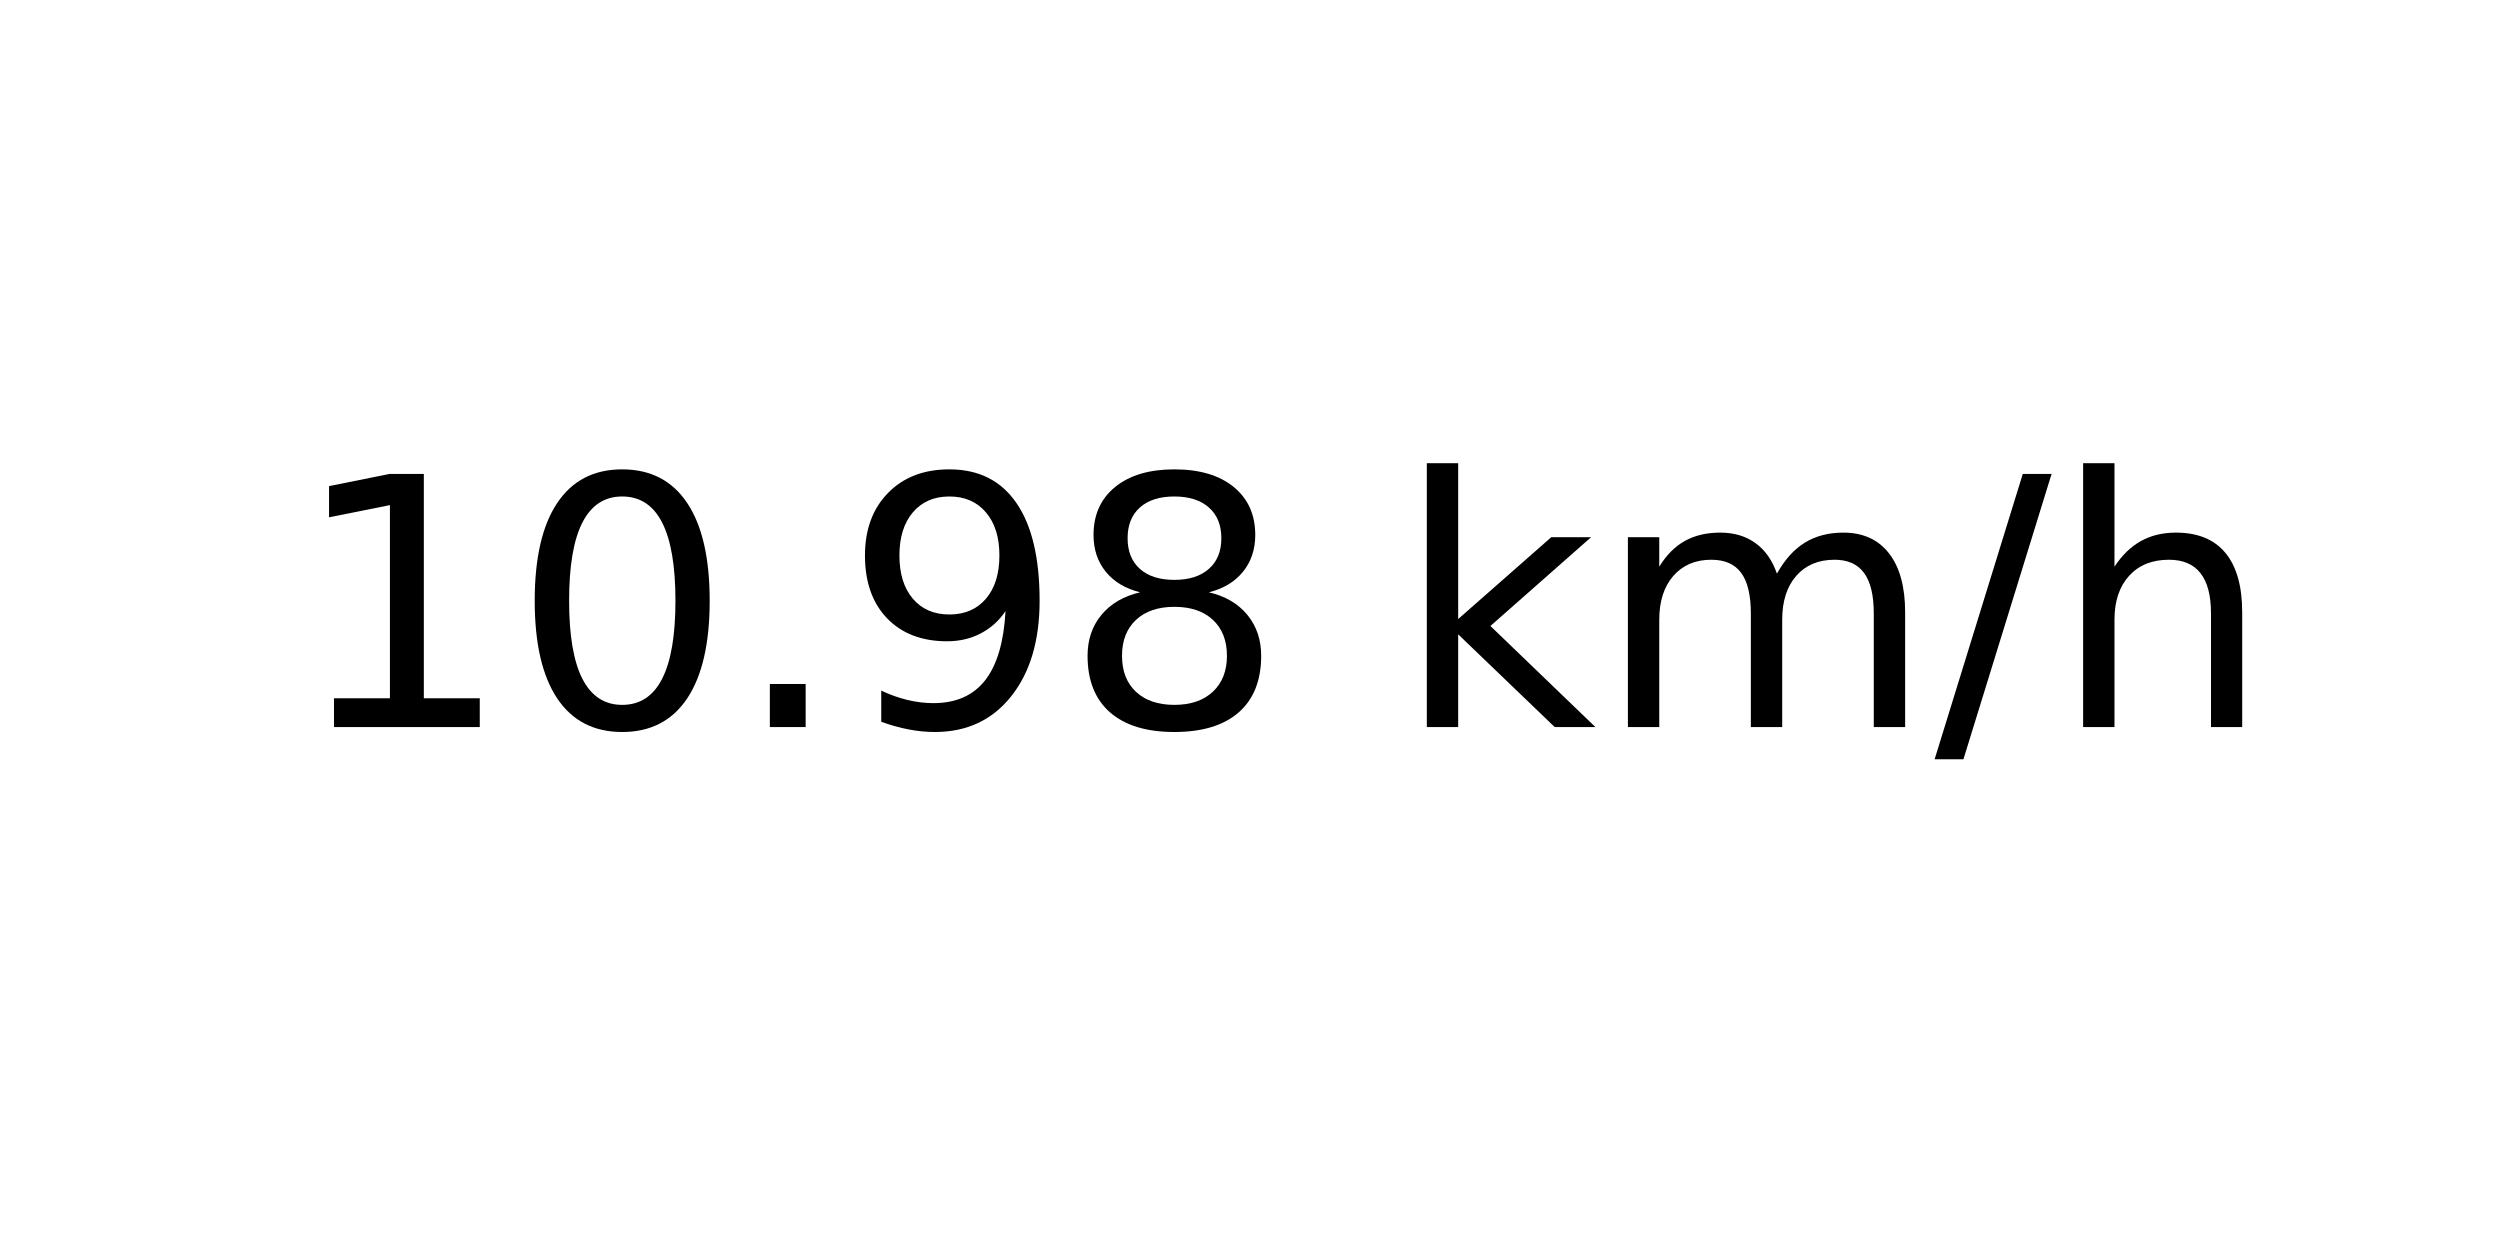
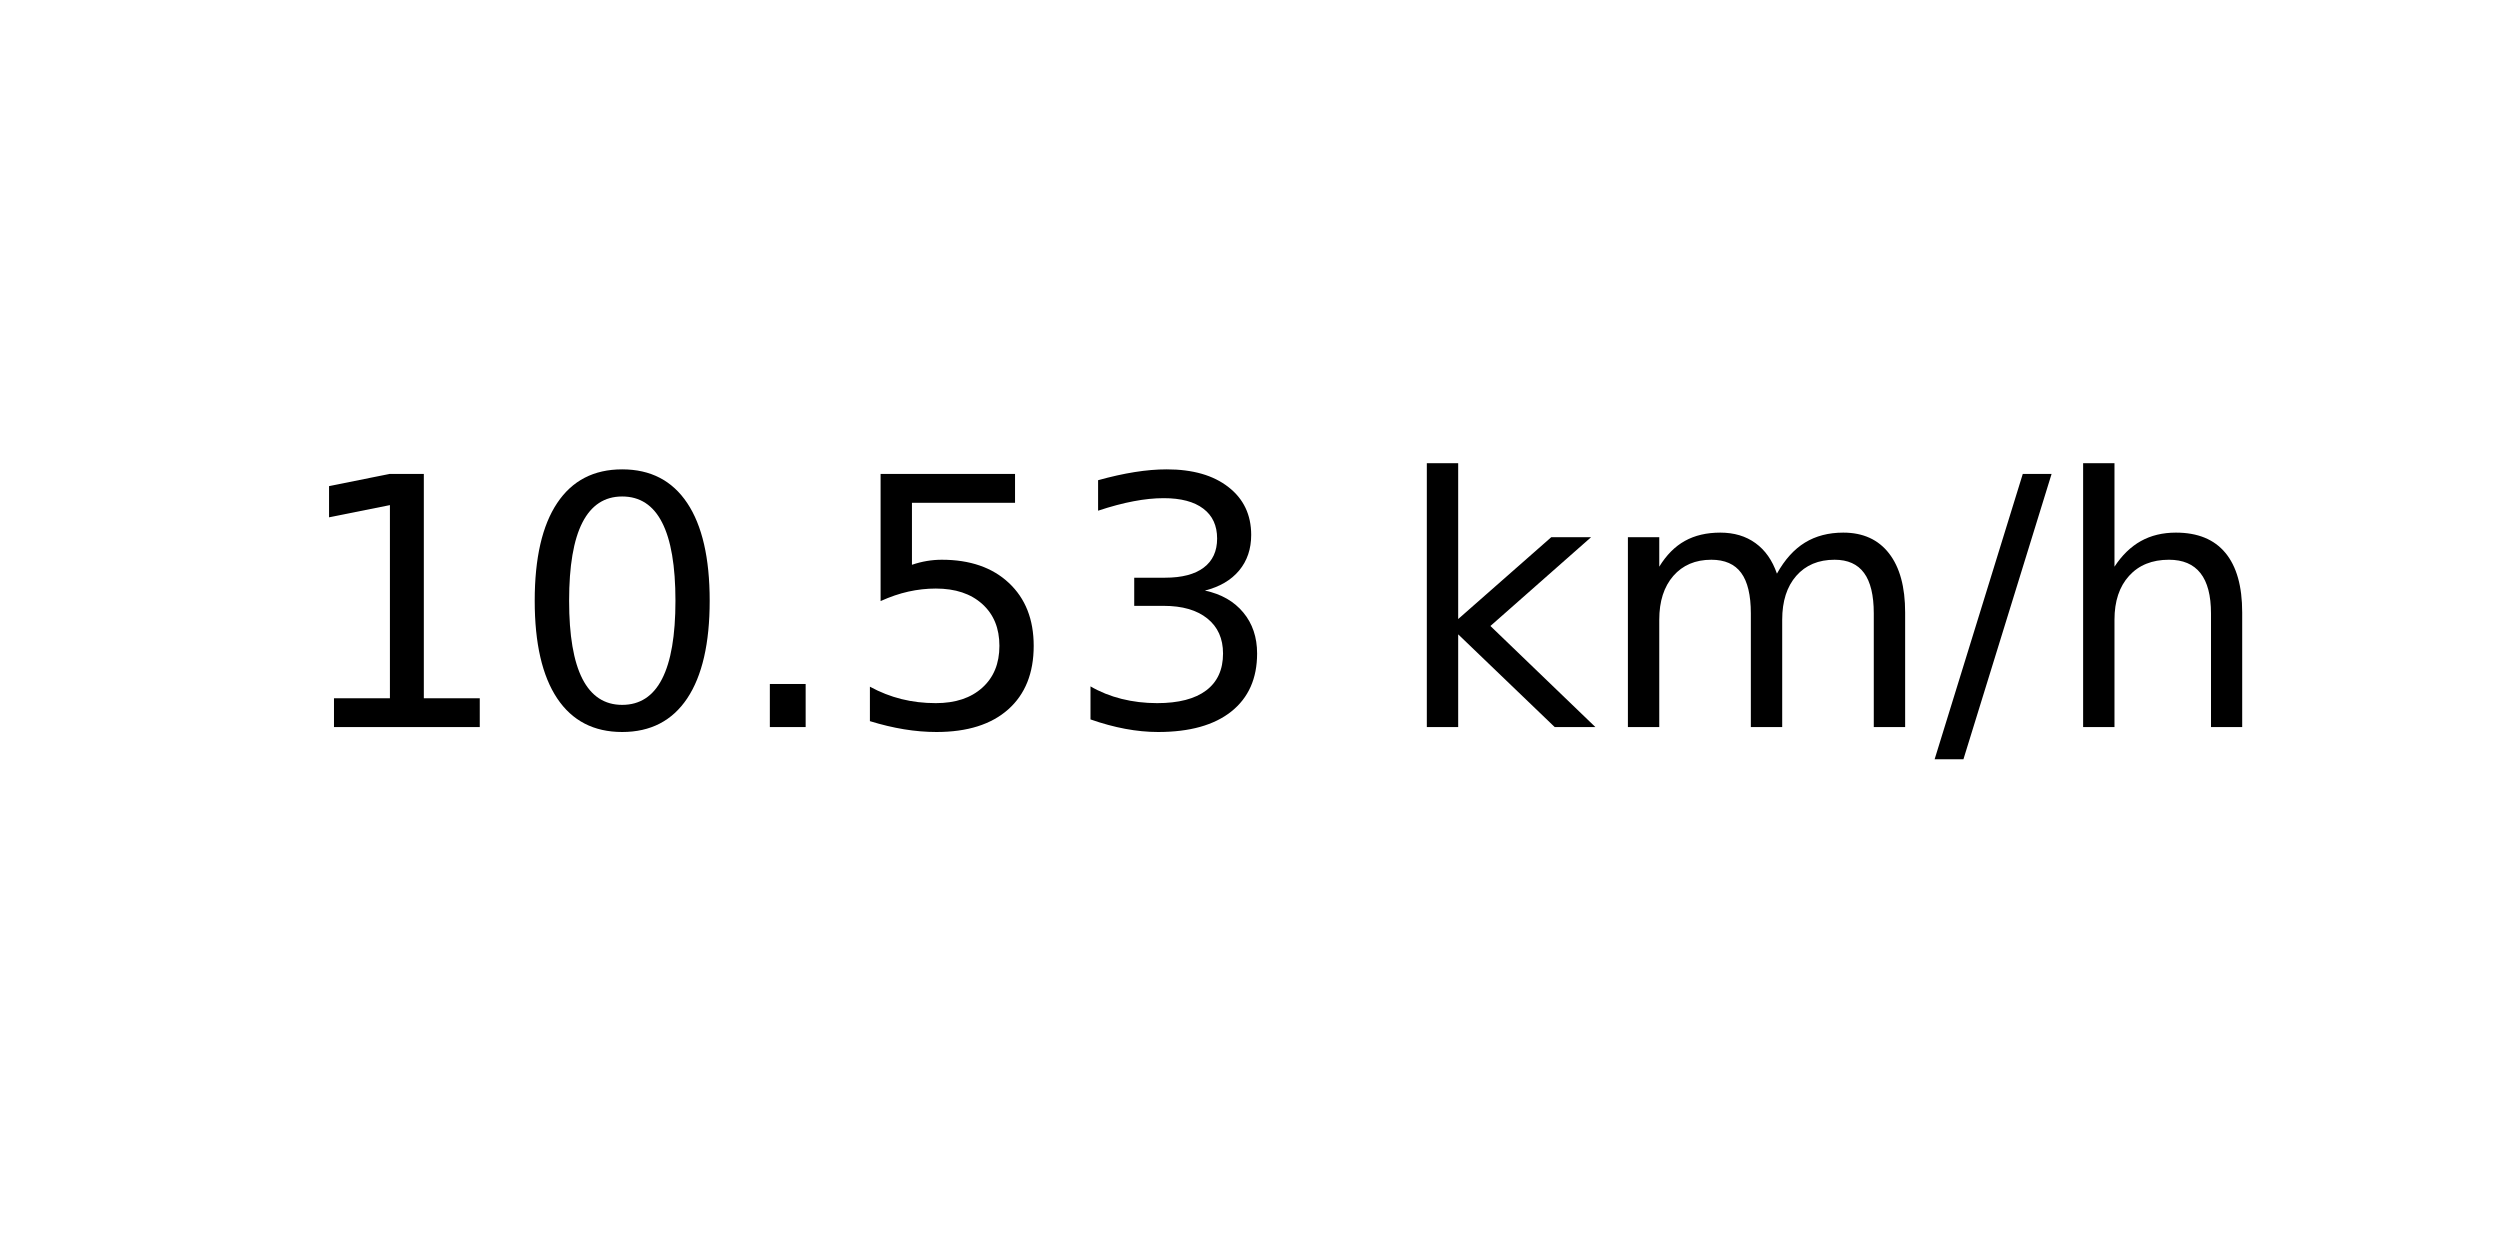
<svg xmlns="http://www.w3.org/2000/svg" xmlns:xlink="http://www.w3.org/1999/xlink" width="72pt" height="36pt" viewBox="0 0 72 36" version="1.1">
  <defs>
    <style type="text/css">*{stroke-linejoin: round; stroke-linecap: butt}</style>
  </defs>
  <g id="figure_1">
    <g id="axes_1">
      <g id="text_1">
        <g transform="translate(8.378125 20.93937) scale(0.1 -0.1)">
          <defs>
            <path id="DejaVuSans-31" d="M 794 531  L 1825 531  L 1825 4091  L 703 3866  L 703 4441  L 1819 4666  L 2450 4666  L 2450 531  L 3481 531  L 3481 0  L 794 0  L 794 531  z " transform="scale(0.015625)" />
            <path id="DejaVuSans-30" d="M 2034 4250  Q 1547 4250 1301 3770  Q 1056 3291 1056 2328  Q 1056 1369 1301 889  Q 1547 409 2034 409  Q 2525 409 2770 889  Q 3016 1369 3016 2328  Q 3016 3291 2770 3770  Q 2525 4250 2034 4250  z M 2034 4750  Q 2819 4750 3233 4129  Q 3647 3509 3647 2328  Q 3647 1150 3233 529  Q 2819 -91 2034 -91  Q 1250 -91 836 529  Q 422 1150 422 2328  Q 422 3509 836 4129  Q 1250 4750 2034 4750  z " transform="scale(0.015625)" />
            <path id="DejaVuSans-2e" d="M 684 794  L 1344 794  L 1344 0  L 684 0  L 684 794  z " transform="scale(0.015625)" />
-             <path id="DejaVuSans-39" d="M 703 97  L 703 672  Q 941 559 1184 500  Q 1428 441 1663 441  Q 2288 441 2617 861  Q 2947 1281 2994 2138  Q 2813 1869 2534 1725  Q 2256 1581 1919 1581  Q 1219 1581 811 2004  Q 403 2428 403 3163  Q 403 3881 828 4315  Q 1253 4750 1959 4750  Q 2769 4750 3195 4129  Q 3622 3509 3622 2328  Q 3622 1225 3098 567  Q 2575 -91 1691 -91  Q 1453 -91 1209 -44  Q 966 3 703 97  z M 1959 2075  Q 2384 2075 2632 2365  Q 2881 2656 2881 3163  Q 2881 3666 2632 3958  Q 2384 4250 1959 4250  Q 1534 4250 1286 3958  Q 1038 3666 1038 3163  Q 1038 2656 1286 2365  Q 1534 2075 1959 2075  z " transform="scale(0.015625)" />
-             <path id="DejaVuSans-38" d="M 2034 2216  Q 1584 2216 1326 1975  Q 1069 1734 1069 1313  Q 1069 891 1326 650  Q 1584 409 2034 409  Q 2484 409 2743 651  Q 3003 894 3003 1313  Q 3003 1734 2745 1975  Q 2488 2216 2034 2216  z M 1403 2484  Q 997 2584 770 2862  Q 544 3141 544 3541  Q 544 4100 942 4425  Q 1341 4750 2034 4750  Q 2731 4750 3128 4425  Q 3525 4100 3525 3541  Q 3525 3141 3298 2862  Q 3072 2584 2669 2484  Q 3125 2378 3379 2068  Q 3634 1759 3634 1313  Q 3634 634 3220 271  Q 2806 -91 2034 -91  Q 1263 -91 848 271  Q 434 634 434 1313  Q 434 1759 690 2068  Q 947 2378 1403 2484  z M 1172 3481  Q 1172 3119 1398 2916  Q 1625 2713 2034 2713  Q 2441 2713 2670 2916  Q 2900 3119 2900 3481  Q 2900 3844 2670 4047  Q 2441 4250 2034 4250  Q 1625 4250 1398 4047  Q 1172 3844 1172 3481  z " transform="scale(0.015625)" />
+             <path id="DejaVuSans-35" d="M 691 4666  L 3169 4666  L 3169 4134  L 1269 4134  L 1269 2991  Q 1406 3038 1543 3061  Q 1681 3084 1819 3084  Q 2600 3084 3056 2656  Q 3513 2228 3513 1497  Q 3513 744 3044 326  Q 2575 -91 1722 -91  Q 1428 -91 1123 -41  Q 819 9 494 109  L 494 744  Q 775 591 1075 516  Q 1375 441 1709 441  Q 2250 441 2565 725  Q 2881 1009 2881 1497  Q 2881 1984 2565 2268  Q 2250 2553 1709 2553  Q 1456 2553 1204 2497  Q 953 2441 691 2322  L 691 4666  z " transform="scale(0.015625)" />
+             <path id="DejaVuSans-33" d="M 2597 2516  Q 3050 2419 3304 2112  Q 3559 1806 3559 1356  Q 3559 666 3084 287  Q 2609 -91 1734 -91  Q 1441 -91 1130 -33  Q 819 25 488 141  L 488 750  Q 750 597 1062 519  Q 1375 441 1716 441  Q 2309 441 2620 675  Q 2931 909 2931 1356  Q 2931 1769 2642 2001  Q 2353 2234 1838 2234  L 1294 2234  L 1294 2753  L 1863 2753  Q 2328 2753 2575 2939  Q 2822 3125 2822 3475  Q 2822 3834 2567 4026  Q 2313 4219 1838 4219  Q 1578 4219 1281 4162  Q 984 4106 628 3988  L 628 4550  Q 988 4650 1302 4700  Q 1616 4750 1894 4750  Q 2613 4750 3031 4423  Q 3450 4097 3450 3541  Q 3450 3153 3228 2886  Q 3006 2619 2597 2516  z " transform="scale(0.015625)" />
            <path id="DejaVuSans-20" transform="scale(0.015625)" />
            <path id="DejaVuSans-6b" d="M 581 4863  L 1159 4863  L 1159 1991  L 2875 3500  L 3609 3500  L 1753 1863  L 3688 0  L 2938 0  L 1159 1709  L 1159 0  L 581 0  L 581 4863  z " transform="scale(0.015625)" />
            <path id="DejaVuSans-6d" d="M 3328 2828  Q 3544 3216 3844 3400  Q 4144 3584 4550 3584  Q 5097 3584 5394 3201  Q 5691 2819 5691 2113  L 5691 0  L 5113 0  L 5113 2094  Q 5113 2597 4934 2840  Q 4756 3084 4391 3084  Q 3944 3084 3684 2787  Q 3425 2491 3425 1978  L 3425 0  L 2847 0  L 2847 2094  Q 2847 2600 2669 2842  Q 2491 3084 2119 3084  Q 1678 3084 1418 2786  Q 1159 2488 1159 1978  L 1159 0  L 581 0  L 581 3500  L 1159 3500  L 1159 2956  Q 1356 3278 1631 3431  Q 1906 3584 2284 3584  Q 2666 3584 2933 3390  Q 3200 3197 3328 2828  z " transform="scale(0.015625)" />
            <path id="DejaVuSans-2f" d="M 1625 4666  L 2156 4666  L 531 -594  L 0 -594  L 1625 4666  z " transform="scale(0.015625)" />
            <path id="DejaVuSans-68" d="M 3513 2113  L 3513 0  L 2938 0  L 2938 2094  Q 2938 2591 2744 2837  Q 2550 3084 2163 3084  Q 1697 3084 1428 2787  Q 1159 2491 1159 1978  L 1159 0  L 581 0  L 581 4863  L 1159 4863  L 1159 2956  Q 1366 3272 1645 3428  Q 1925 3584 2291 3584  Q 2894 3584 3203 3211  Q 3513 2838 3513 2113  z " transform="scale(0.015625)" />
          </defs>
          <use xlink:href="#DejaVuSans-31" />
          <use xlink:href="#DejaVuSans-30" x="63.623" />
          <use xlink:href="#DejaVuSans-2e" x="127.246" />
-           <use xlink:href="#DejaVuSans-39" x="159.033" />
-           <use xlink:href="#DejaVuSans-38" x="222.656" />
+           <use xlink:href="#DejaVuSans-35" x="159.033" />
+           <use xlink:href="#DejaVuSans-33" x="222.656" />
          <use xlink:href="#DejaVuSans-20" x="286.279" />
          <use xlink:href="#DejaVuSans-6b" x="318.066" />
          <use xlink:href="#DejaVuSans-6d" x="375.977" />
          <use xlink:href="#DejaVuSans-2f" x="473.389" />
          <use xlink:href="#DejaVuSans-68" x="507.08" />
        </g>
      </g>
    </g>
  </g>
</svg>
